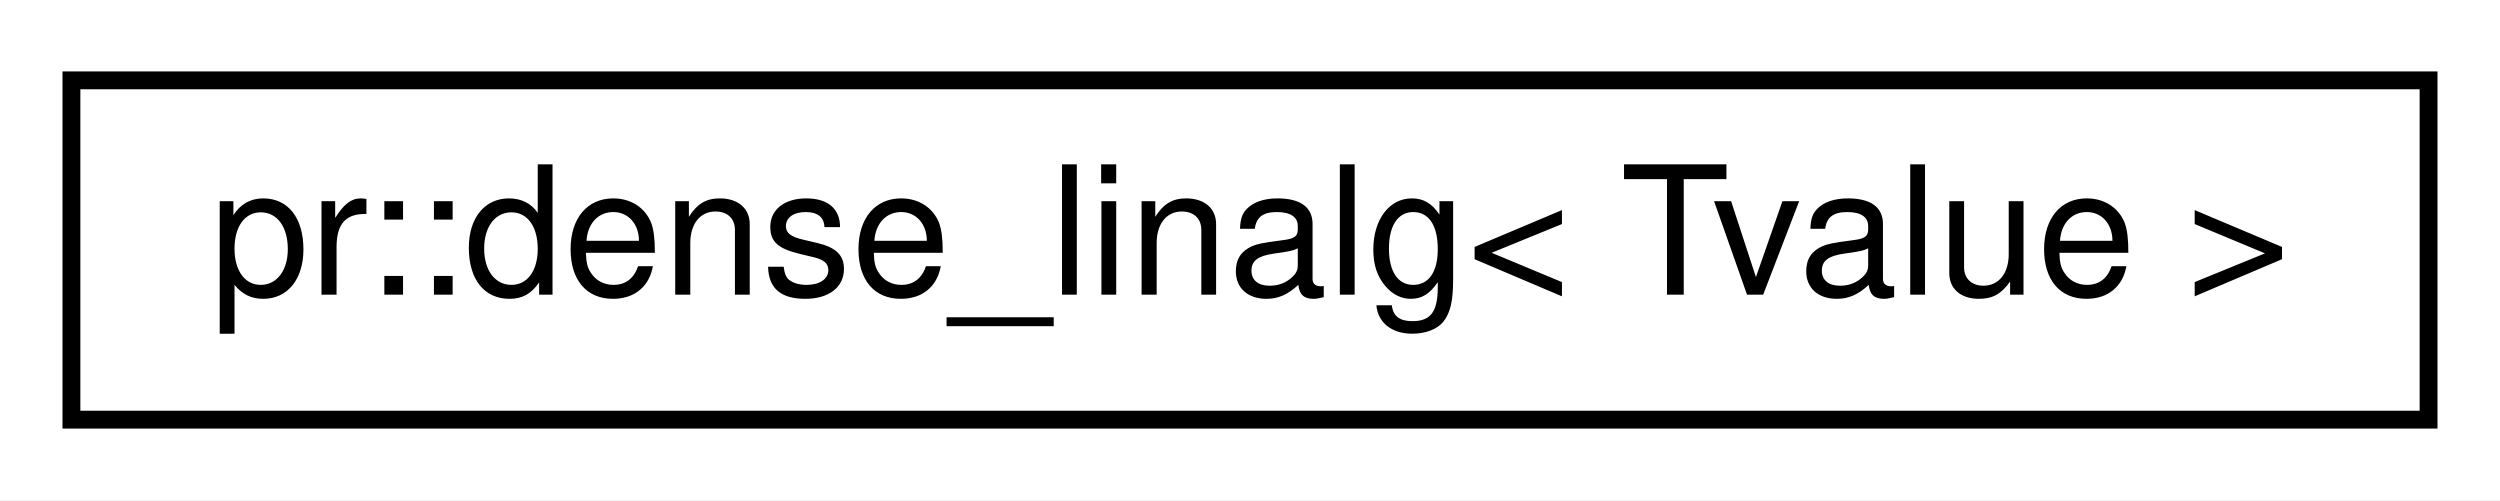
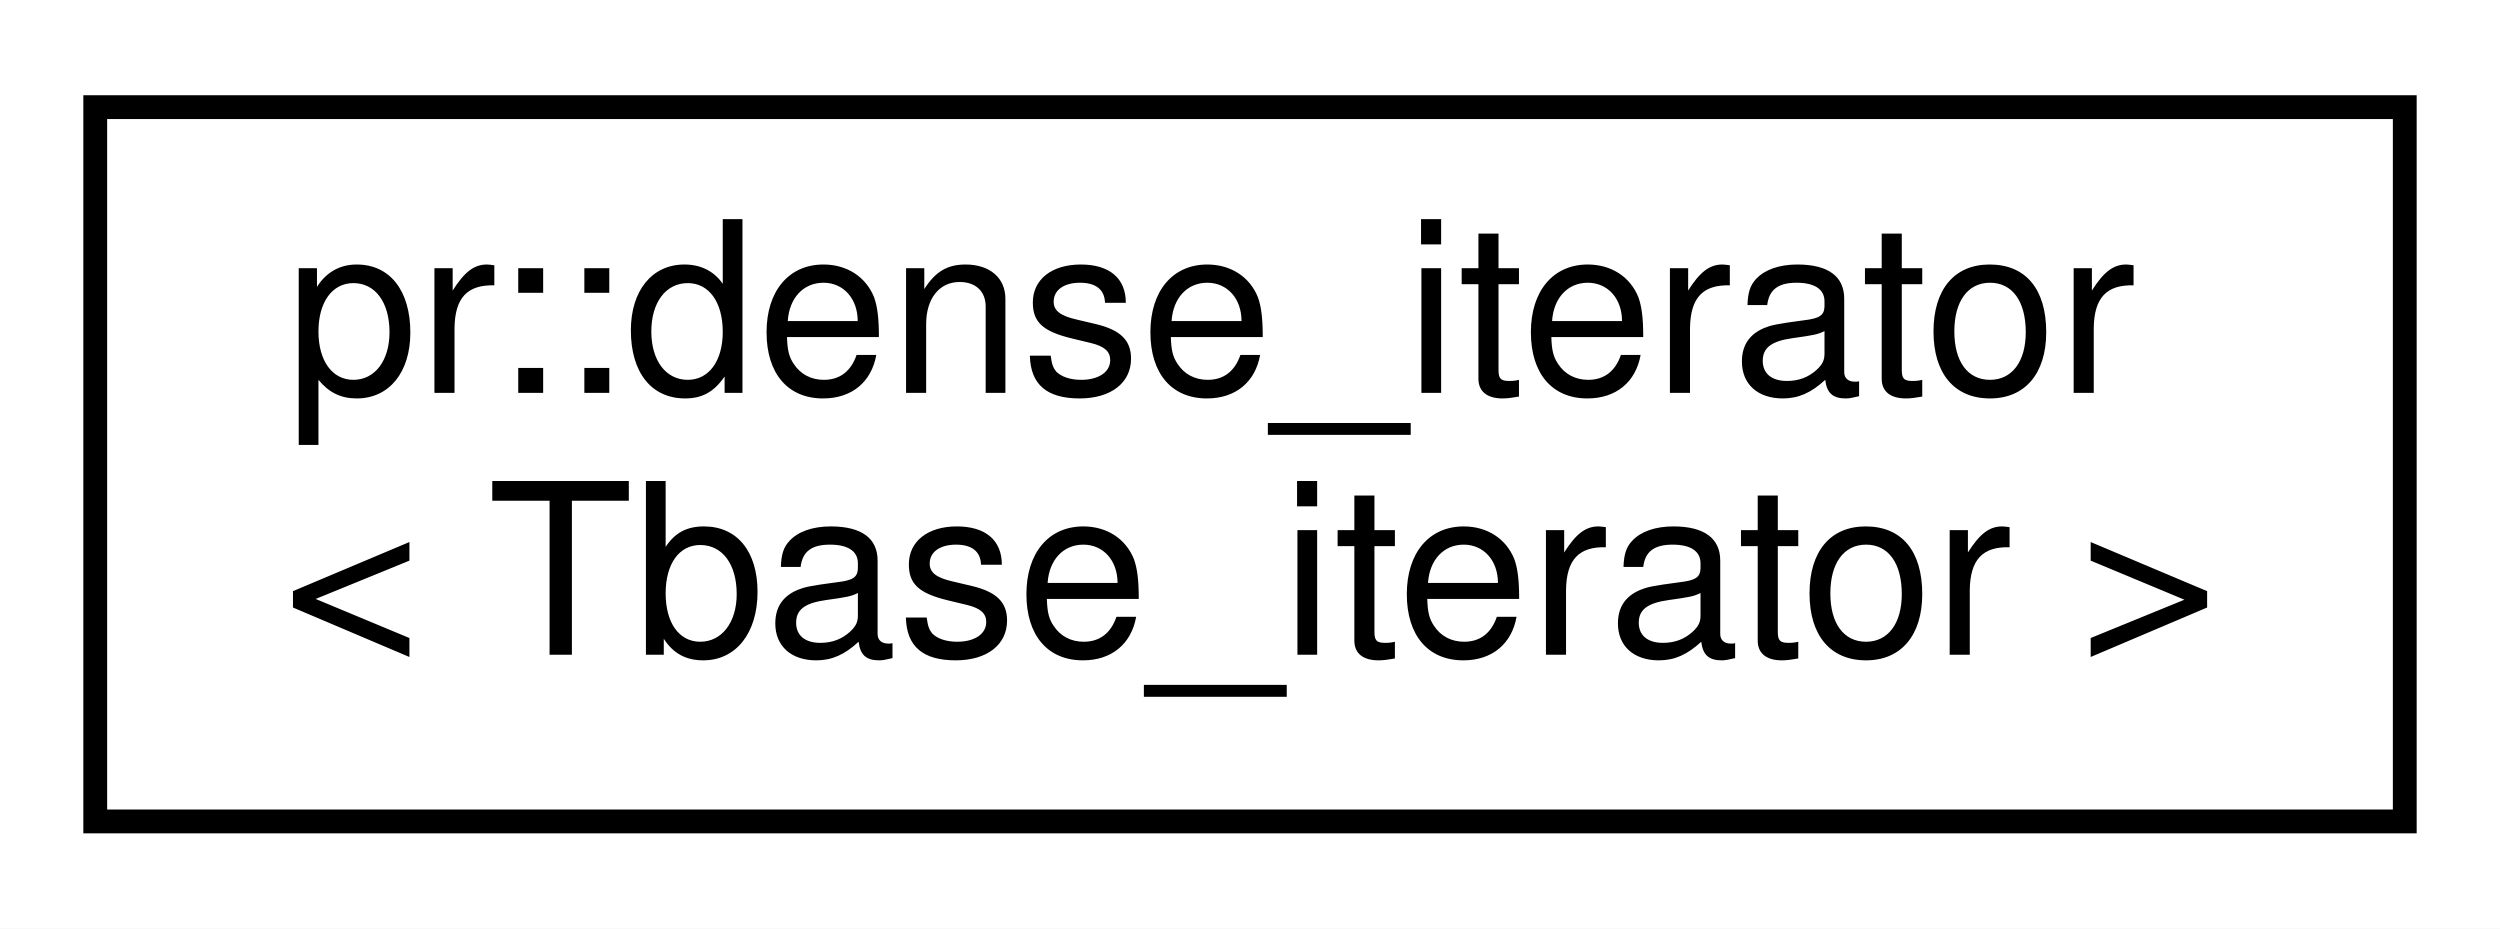
- <svg xmlns="http://www.w3.org/2000/svg" xmlns:xlink="http://www.w3.org/1999/xlink" width="140pt" height="28pt" viewBox="0.00 0.00 140.00 28.00">
-   <g id="graph0" class="graph" transform="scale(1 1) rotate(0) translate(4 24)">
-     <polygon fill="#ffffff" stroke="transparent" points="-4,4 -4,-24 136,-24 136,4 -4,4" />
+ <svg xmlns="http://www.w3.org/2000/svg" xmlns:xlink="http://www.w3.org/1999/xlink" width="105pt" height="39pt" viewBox="0.00 0.00 105.00 39.00">
+   <g id="graph0" class="graph" transform="scale(1 1) rotate(0) translate(4 35)">
+     <polygon fill="#ffffff" stroke="transparent" points="-4,4 -4,-35 101,-35 101,4 -4,4" />
    <g id="node1" class="node">
      <g id="a_node1">
-         <a xlink:href="structpr_1_1dense__linalg.html" target="_top" xlink:title="Dense linear algebra. ">
-           <polygon fill="#ffffff" stroke="#000000" points="0,-.5 0,-19.5 132,-19.5 132,-.5 0,-.5" />
-           <text text-anchor="middle" x="66" y="-7.5" font-family="Helvetica,sans-Serif" font-size="10.00" fill="#000000">pr::dense_linalg&lt; Tvalue &gt;</text>
+         <a xlink:href="classpr_1_1dense__iterator.html" target="_top" xlink:title="Dense iterator. ">
+           <polygon fill="#ffffff" stroke="#000000" points="0,-.5 0,-30.5 97,-30.5 97,-.5 0,-.5" />
+           <text text-anchor="start" x="8" y="-18.5" font-family="Helvetica,sans-Serif" font-size="10.00" fill="#000000">pr::dense_iterator</text>
+           <text text-anchor="middle" x="48.5" y="-7.5" font-family="Helvetica,sans-Serif" font-size="10.00" fill="#000000">&lt; Tbase_iterator &gt;</text>
        </a>
      </g>
    </g>
  </g>
</svg>
